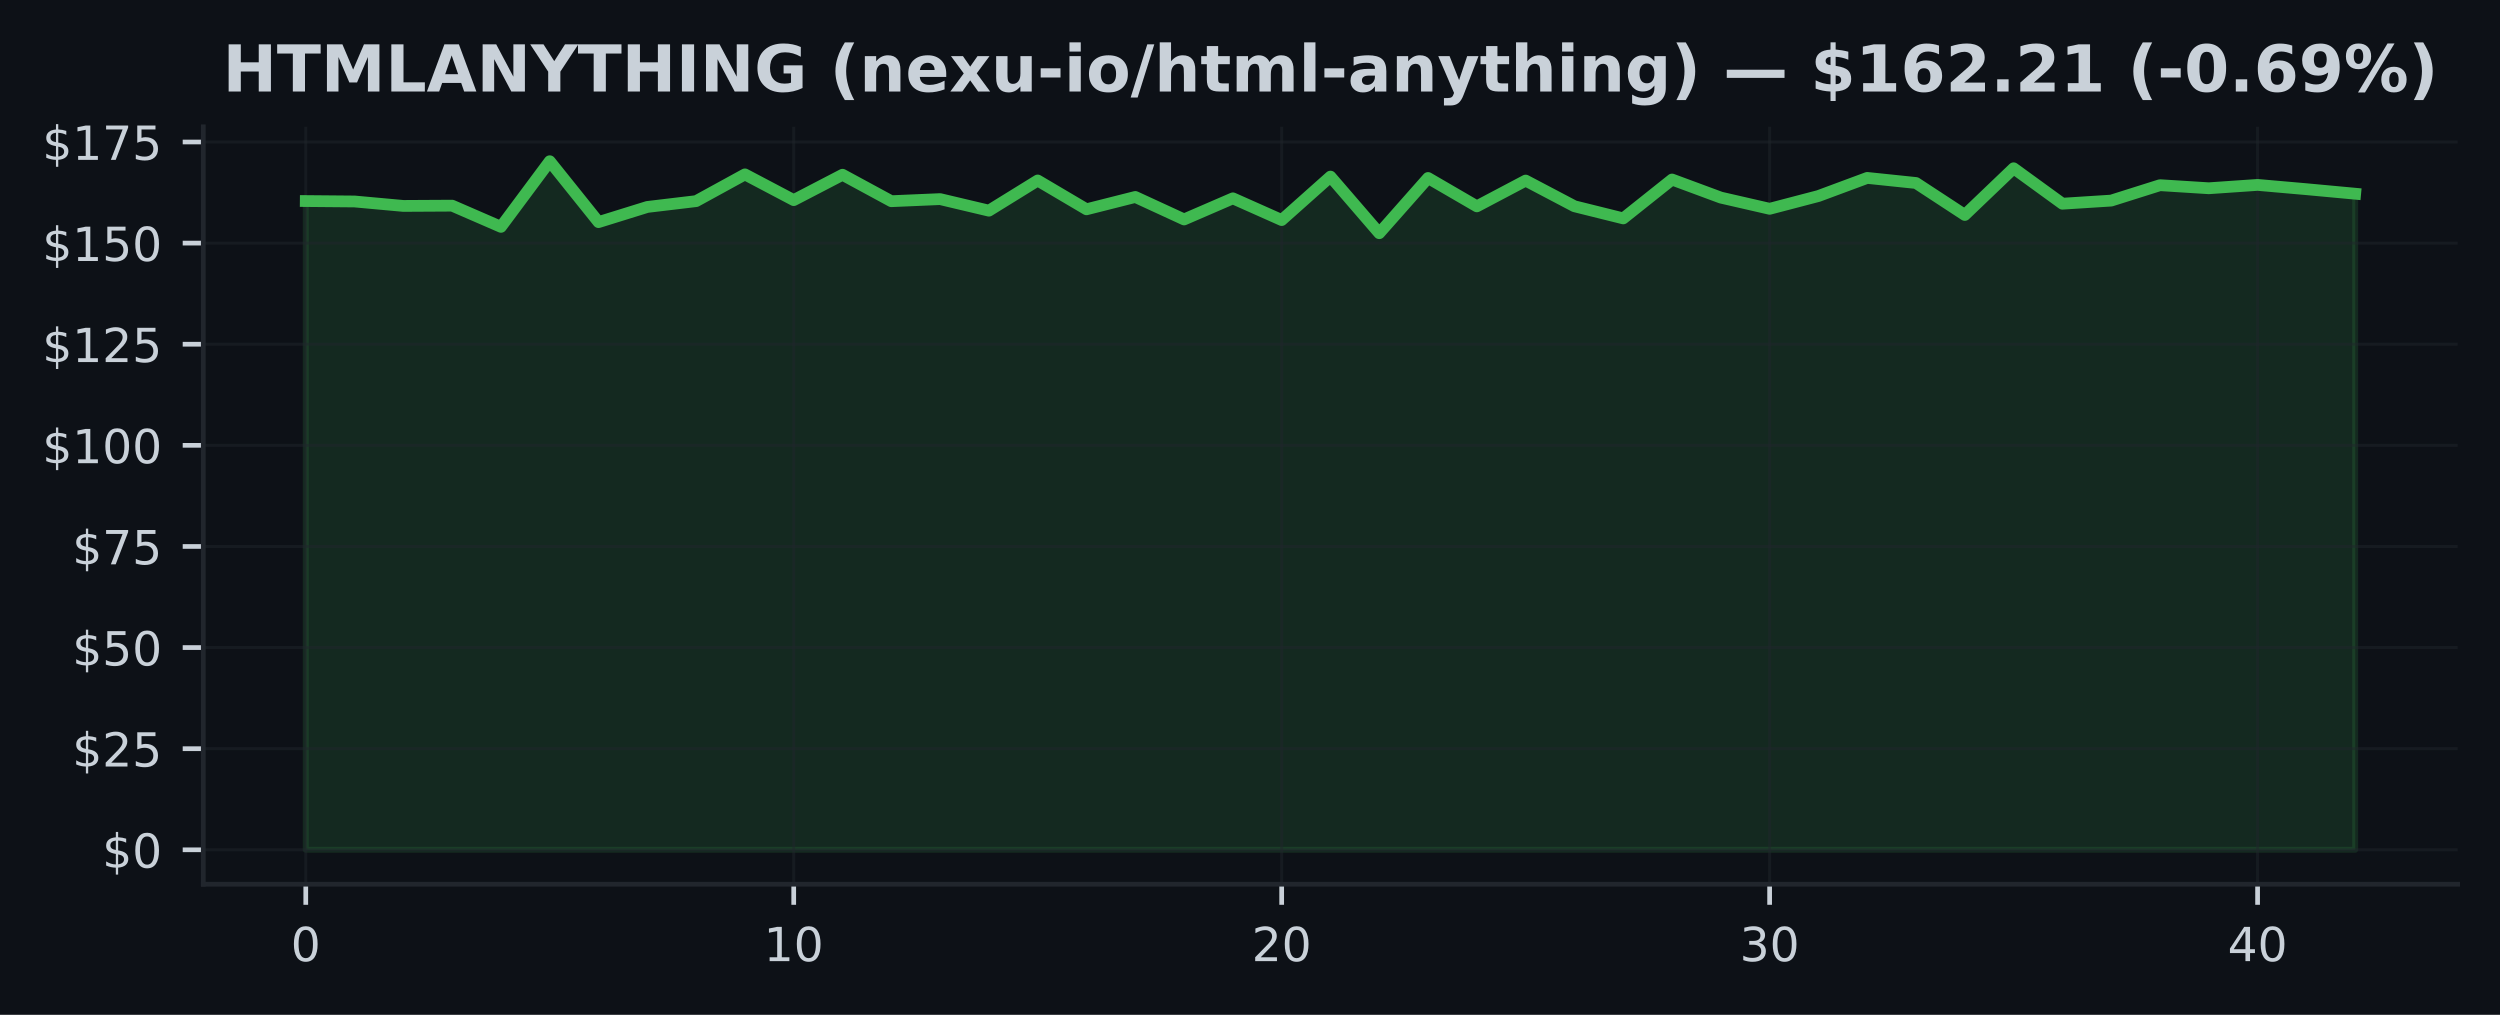
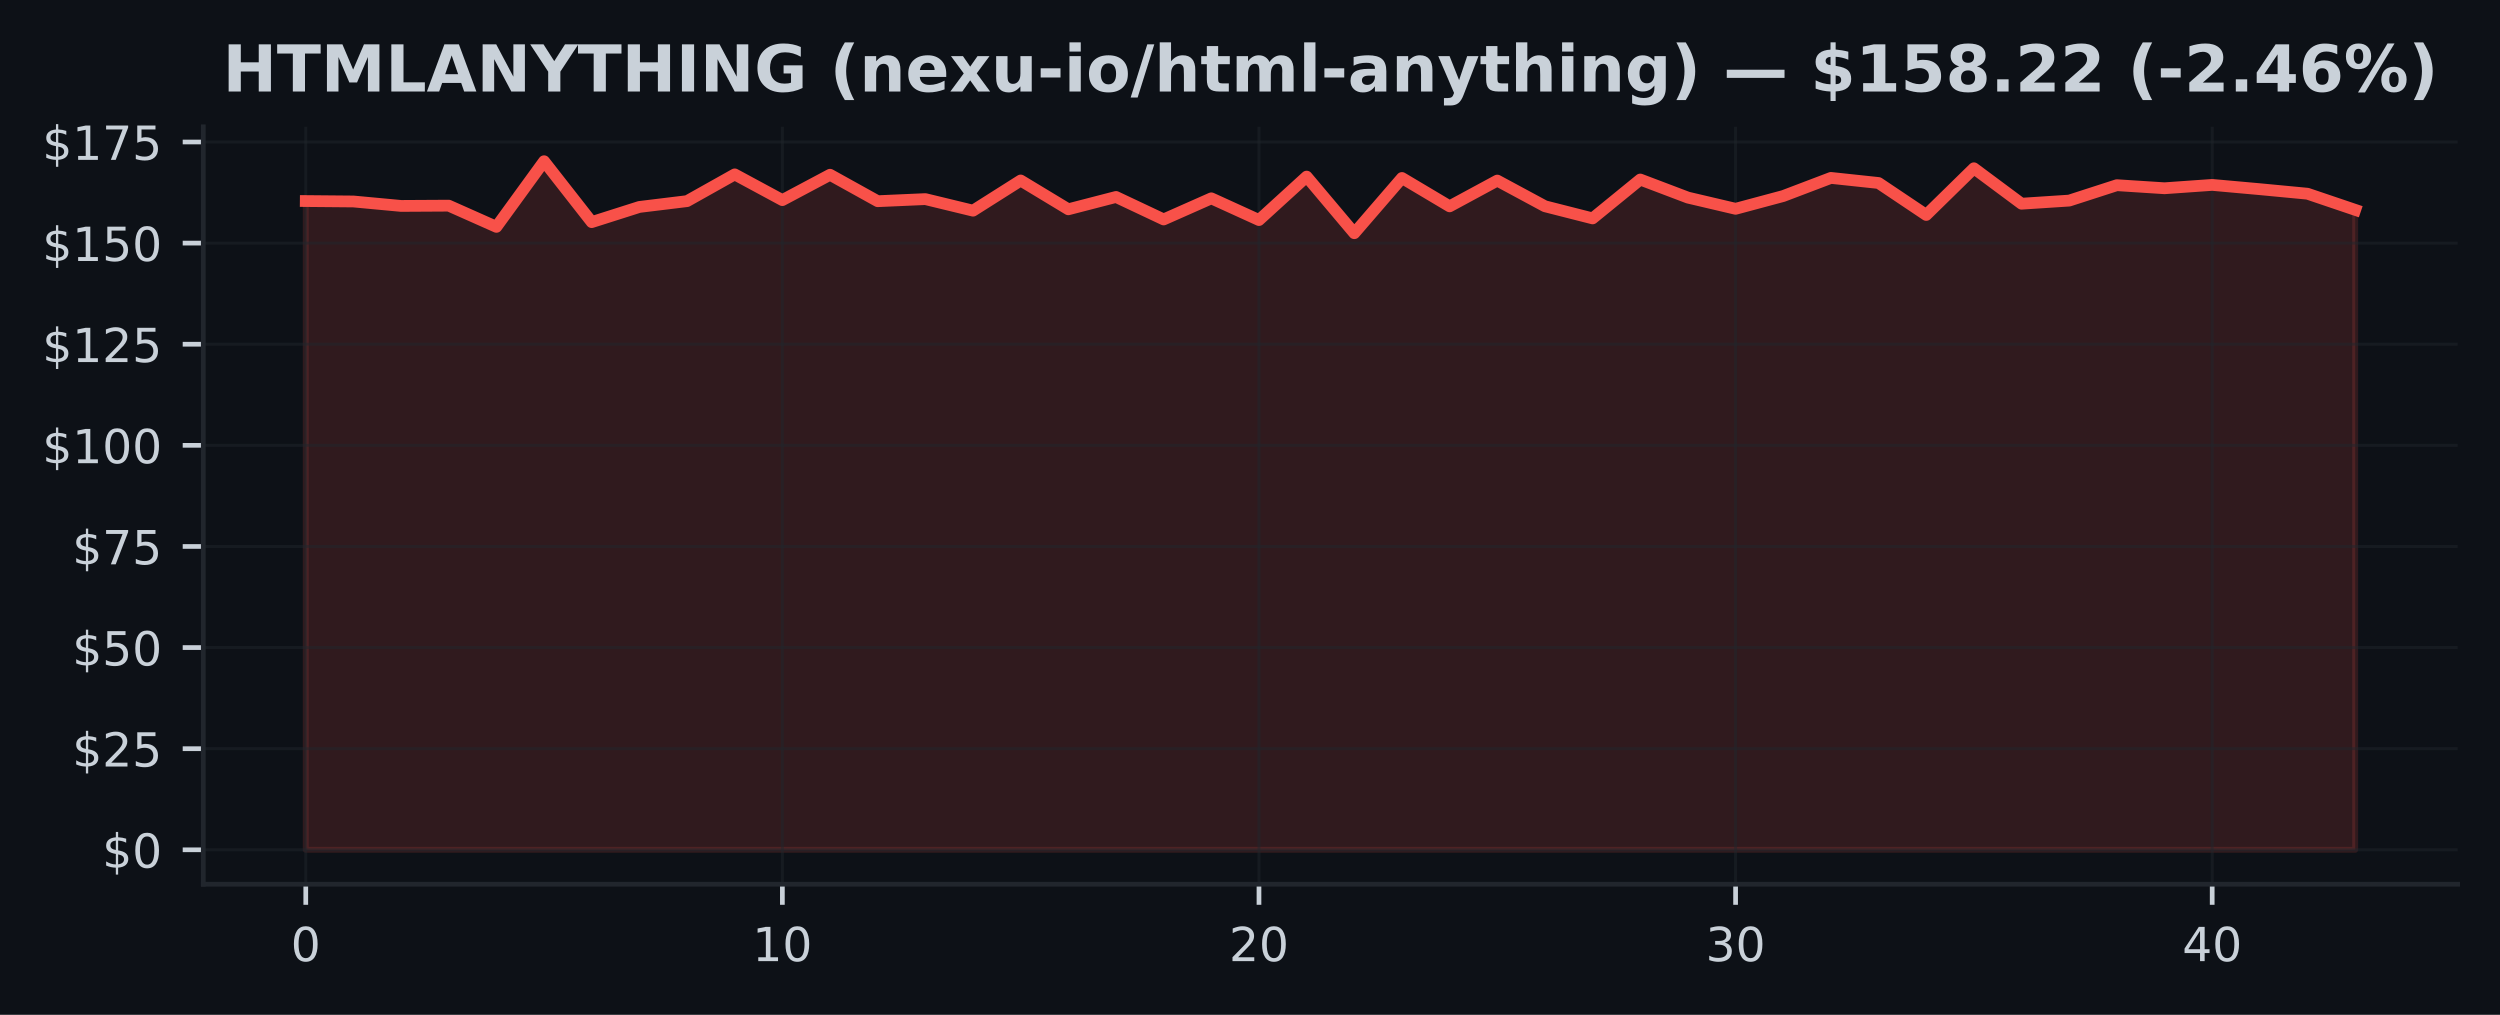
<svg xmlns="http://www.w3.org/2000/svg" xmlns:xlink="http://www.w3.org/1999/xlink" width="425pt" height="172.518pt" viewBox="0 0 425 172.518" version="1.1">
  <defs>
    <style type="text/css">*{stroke-linejoin: round; stroke-linecap: butt}</style>
  </defs>
  <g id="figure_1">
    <g id="patch_1">
      <path d="M 0 172.518  L 425 172.518  L 425 0  L 0 0  z " style="fill: #0d1117" />
    </g>
    <g id="axes_1">
      <g id="patch_2">
        <path d="M 34.56 150.318  L 417.8 150.318  L 417.8 21.558  L 34.56 21.558  z " style="fill: #0d1117" />
      </g>
      <g id="FillBetweenPolyCollection_1">
        <defs>
-           <path id="m9961b0fc6f" d="M 51.98 -28.053  L 51.98 -138.341  L 60.275 -138.266  L 68.57 -137.509  L 76.866 -137.558  L 85.161 -133.955  L 93.456 -145.107  L 101.751 -134.759  L 110.047 -137.338  L 118.342 -138.328  L 126.637 -142.873  L 134.932 -138.5  L 143.228 -142.811  L 151.523 -138.314  L 159.818 -138.671  L 168.113 -136.705  L 176.409 -141.834  L 184.704 -136.939  L 192.999 -139.036  L 201.294 -135.213  L 209.59 -138.802  L 217.885 -135.11  L 226.18 -142.494  L 234.475 -132.875  L 242.77 -142.261  L 251.066 -137.441  L 259.361 -141.821  L 267.656 -137.454  L 275.951 -135.392  L 284.247 -141.999  L 292.542 -138.926  L 300.837 -137.021  L 309.132 -139.194  L 317.428 -142.274  L 325.723 -141.408  L 334.018 -135.976  L 342.313 -143.911  L 350.609 -137.888  L 358.904 -138.417  L 367.199 -141.037  L 375.494 -140.514  L 383.79 -141.085  L 392.085 -140.356  L 400.38 -139.586  L 400.38 -28.053  L 400.38 -28.053  L 392.085 -28.053  L 383.79 -28.053  L 375.494 -28.053  L 367.199 -28.053  L 358.904 -28.053  L 350.609 -28.053  L 342.313 -28.053  L 334.018 -28.053  L 325.723 -28.053  L 317.428 -28.053  L 309.132 -28.053  L 300.837 -28.053  L 292.542 -28.053  L 284.247 -28.053  L 275.951 -28.053  L 267.656 -28.053  L 259.361 -28.053  L 251.066 -28.053  L 242.77 -28.053  L 234.475 -28.053  L 226.18 -28.053  L 217.885 -28.053  L 209.59 -28.053  L 201.294 -28.053  L 192.999 -28.053  L 184.704 -28.053  L 176.409 -28.053  L 168.113 -28.053  L 159.818 -28.053  L 151.523 -28.053  L 143.228 -28.053  L 134.932 -28.053  L 126.637 -28.053  L 118.342 -28.053  L 110.047 -28.053  L 101.751 -28.053  L 93.456 -28.053  L 85.161 -28.053  L 76.866 -28.053  L 68.57 -28.053  L 60.275 -28.053  L 51.98 -28.053  z " style="stroke: #3fb950; stroke-opacity: 0.15" />
+           <path id="mdc4eb46b11" d="M 51.98 -28.053  L 51.98 -138.341  L 60.082 -138.266  L 68.185 -137.509  L 76.287 -137.558  L 84.389 -133.955  L 92.492 -145.107  L 100.594 -134.759  L 108.696 -137.338  L 116.799 -138.328  L 124.901 -142.873  L 133.003 -138.5  L 141.106 -142.811  L 149.208 -138.314  L 157.31 -138.671  L 165.413 -136.705  L 173.515 -141.834  L 181.617 -136.939  L 189.72 -139.036  L 197.822 -135.213  L 205.924 -138.802  L 214.027 -135.11  L 222.129 -142.494  L 230.231 -132.875  L 238.333 -142.261  L 246.436 -137.441  L 254.538 -141.821  L 262.64 -137.454  L 270.743 -135.392  L 278.845 -141.999  L 286.947 -138.926  L 295.05 -137.021  L 303.152 -139.194  L 311.254 -142.274  L 319.357 -141.408  L 327.459 -135.976  L 335.561 -143.911  L 343.664 -137.888  L 351.766 -138.417  L 359.868 -141.037  L 367.971 -140.514  L 376.073 -141.085  L 384.175 -140.356  L 392.278 -139.586  L 400.38 -136.842  L 400.38 -28.053  L 400.38 -28.053  L 392.278 -28.053  L 384.175 -28.053  L 376.073 -28.053  L 367.971 -28.053  L 359.868 -28.053  L 351.766 -28.053  L 343.664 -28.053  L 335.561 -28.053  L 327.459 -28.053  L 319.357 -28.053  L 311.254 -28.053  L 303.152 -28.053  L 295.05 -28.053  L 286.947 -28.053  L 278.845 -28.053  L 270.743 -28.053  L 262.64 -28.053  L 254.538 -28.053  L 246.436 -28.053  L 238.333 -28.053  L 230.231 -28.053  L 222.129 -28.053  L 214.027 -28.053  L 205.924 -28.053  L 197.822 -28.053  L 189.72 -28.053  L 181.617 -28.053  L 173.515 -28.053  L 165.413 -28.053  L 157.31 -28.053  L 149.208 -28.053  L 141.106 -28.053  L 133.003 -28.053  L 124.901 -28.053  L 116.799 -28.053  L 108.696 -28.053  L 100.594 -28.053  L 92.492 -28.053  L 84.389 -28.053  L 76.287 -28.053  L 68.185 -28.053  L 60.082 -28.053  L 51.98 -28.053  z " style="stroke: #f85149; stroke-opacity: 0.15" />
        </defs>
-         <g clip-path="url(#p95430f97ea)">
-           <use xlink:href="#m9961b0fc6f" x="0" y="172.518" style="fill: #3fb950; fill-opacity: 0.15; stroke: #3fb950; stroke-opacity: 0.15" />
+         <g clip-path="url(#pf9a9721401)">
+           <use xlink:href="#mdc4eb46b11" x="0" y="172.518" style="fill: #f85149; fill-opacity: 0.15; stroke: #f85149; stroke-opacity: 0.15" />
        </g>
      </g>
      <g id="matplotlib.axis_1">
        <g id="xtick_1">
          <g id="line2d_1">
-             <path d="M 51.98 150.318  L 51.98 21.558  " clip-path="url(#p95430f97ea)" style="fill: none; stroke: #21262d; stroke-opacity: 0.5; stroke-width: 0.5; stroke-linecap: square" />
+             <path d="M 51.98 150.318  L 51.98 21.558  " clip-path="url(#pf9a9721401)" style="fill: none; stroke: #21262d; stroke-opacity: 0.5; stroke-width: 0.5; stroke-linecap: square" />
          </g>
          <g id="line2d_2">
            <defs>
-               <path id="m23aa93d5b4" d="M 0 0  L 0 3.5  " style="stroke: #c9d1d9; stroke-width: 0.8" />
+               <path id="m7010fcb8c3" d="M 0 0  L 0 3.5  " style="stroke: #c9d1d9; stroke-width: 0.8" />
            </defs>
            <g>
-               <use xlink:href="#m23aa93d5b4" x="51.98" y="150.318" style="fill: #c9d1d9; stroke: #c9d1d9; stroke-width: 0.8" />
+               <use xlink:href="#m7010fcb8c3" x="51.98" y="150.318" style="fill: #c9d1d9; stroke: #c9d1d9; stroke-width: 0.8" />
            </g>
          </g>
          <g id="text_1">
            <g style="fill: #c9d1d9" transform="translate(49.435 163.3964) scale(0.08 -0.08)">
              <defs>
                <path id="DejaVuSans-13" d="M 2034 4250  Q 1547 4250 1301 3770  Q 1056 3291 1056 2328  Q 1056 1369 1301 889  Q 1547 409 2034 409  Q 2525 409 2770 889  Q 3016 1369 3016 2328  Q 3016 3291 2770 3770  Q 2525 4250 2034 4250  z M 2034 4750  Q 2819 4750 3233 4129  Q 3647 3509 3647 2328  Q 3647 1150 3233 529  Q 2819 -91 2034 -91  Q 1250 -91 836 529  Q 422 1150 422 2328  Q 422 3509 836 4129  Q 1250 4750 2034 4750  z " transform="scale(0.015625)" />
              </defs>
              <use xlink:href="#DejaVuSans-13" />
            </g>
          </g>
        </g>
        <g id="xtick_2">
          <g id="line2d_3">
-             <path d="M 134.932 150.318  L 134.932 21.558  " clip-path="url(#p95430f97ea)" style="fill: none; stroke: #21262d; stroke-opacity: 0.5; stroke-width: 0.5; stroke-linecap: square" />
+             <path d="M 133.003 150.318  L 133.003 21.558  " clip-path="url(#pf9a9721401)" style="fill: none; stroke: #21262d; stroke-opacity: 0.5; stroke-width: 0.5; stroke-linecap: square" />
          </g>
          <g id="line2d_4">
            <g>
-               <use xlink:href="#m23aa93d5b4" x="134.932" y="150.318" style="fill: #c9d1d9; stroke: #c9d1d9; stroke-width: 0.8" />
+               <use xlink:href="#m7010fcb8c3" x="133.003" y="150.318" style="fill: #c9d1d9; stroke: #c9d1d9; stroke-width: 0.8" />
            </g>
          </g>
          <g id="text_2">
-             <g style="fill: #c9d1d9" transform="translate(129.8424 163.3964) scale(0.08 -0.08)">
+             <g style="fill: #c9d1d9" transform="translate(127.9133 163.3964) scale(0.08 -0.08)">
              <defs>
                <path id="DejaVuSans-14" d="M 794 531  L 1825 531  L 1825 4091  L 703 3866  L 703 4441  L 1819 4666  L 2450 4666  L 2450 531  L 3481 531  L 3481 0  L 794 0  L 794 531  z " transform="scale(0.015625)" />
              </defs>
              <use xlink:href="#DejaVuSans-14" />
              <use xlink:href="#DejaVuSans-13" transform="translate(63.625 0)" />
            </g>
          </g>
        </g>
        <g id="xtick_3">
          <g id="line2d_5">
-             <path d="M 217.885 150.318  L 217.885 21.558  " clip-path="url(#p95430f97ea)" style="fill: none; stroke: #21262d; stroke-opacity: 0.5; stroke-width: 0.5; stroke-linecap: square" />
+             <path d="M 214.027 150.318  L 214.027 21.558  " clip-path="url(#pf9a9721401)" style="fill: none; stroke: #21262d; stroke-opacity: 0.5; stroke-width: 0.5; stroke-linecap: square" />
          </g>
          <g id="line2d_6">
            <g>
-               <use xlink:href="#m23aa93d5b4" x="217.885" y="150.318" style="fill: #c9d1d9; stroke: #c9d1d9; stroke-width: 0.8" />
+               <use xlink:href="#m7010fcb8c3" x="214.027" y="150.318" style="fill: #c9d1d9; stroke: #c9d1d9; stroke-width: 0.8" />
            </g>
          </g>
          <g id="text_3">
-             <g style="fill: #c9d1d9" transform="translate(212.7948 163.3964) scale(0.08 -0.08)">
+             <g style="fill: #c9d1d9" transform="translate(208.9365 163.3964) scale(0.08 -0.08)">
              <defs>
                <path id="DejaVuSans-15" d="M 1228 531  L 3431 531  L 3431 0  L 469 0  L 469 531  Q 828 903 1448 1529  Q 2069 2156 2228 2338  Q 2531 2678 2651 2914  Q 2772 3150 2772 3378  Q 2772 3750 2511 3984  Q 2250 4219 1831 4219  Q 1534 4219 1204 4116  Q 875 4013 500 3803  L 500 4441  Q 881 4594 1212 4672  Q 1544 4750 1819 4750  Q 2544 4750 2975 4387  Q 3406 4025 3406 3419  Q 3406 3131 3298 2873  Q 3191 2616 2906 2266  Q 2828 2175 2409 1742  Q 1991 1309 1228 531  z " transform="scale(0.015625)" />
              </defs>
              <use xlink:href="#DejaVuSans-15" />
              <use xlink:href="#DejaVuSans-13" transform="translate(63.625 0)" />
            </g>
          </g>
        </g>
        <g id="xtick_4">
          <g id="line2d_7">
-             <path d="M 300.837 150.318  L 300.837 21.558  " clip-path="url(#p95430f97ea)" style="fill: none; stroke: #21262d; stroke-opacity: 0.5; stroke-width: 0.5; stroke-linecap: square" />
+             <path d="M 295.05 150.318  L 295.05 21.558  " clip-path="url(#pf9a9721401)" style="fill: none; stroke: #21262d; stroke-opacity: 0.5; stroke-width: 0.5; stroke-linecap: square" />
          </g>
          <g id="line2d_8">
            <g>
-               <use xlink:href="#m23aa93d5b4" x="300.837" y="150.318" style="fill: #c9d1d9; stroke: #c9d1d9; stroke-width: 0.8" />
+               <use xlink:href="#m7010fcb8c3" x="295.05" y="150.318" style="fill: #c9d1d9; stroke: #c9d1d9; stroke-width: 0.8" />
            </g>
          </g>
          <g id="text_4">
-             <g style="fill: #c9d1d9" transform="translate(295.7471 163.3964) scale(0.08 -0.08)">
+             <g style="fill: #c9d1d9" transform="translate(289.9598 163.3964) scale(0.08 -0.08)">
              <defs>
                <path id="DejaVuSans-16" d="M 2597 2516  Q 3050 2419 3304 2112  Q 3559 1806 3559 1356  Q 3559 666 3084 287  Q 2609 -91 1734 -91  Q 1441 -91 1130 -33  Q 819 25 488 141  L 488 750  Q 750 597 1062 519  Q 1375 441 1716 441  Q 2309 441 2620 675  Q 2931 909 2931 1356  Q 2931 1769 2642 2001  Q 2353 2234 1838 2234  L 1294 2234  L 1294 2753  L 1863 2753  Q 2328 2753 2575 2939  Q 2822 3125 2822 3475  Q 2822 3834 2567 4026  Q 2313 4219 1838 4219  Q 1578 4219 1281 4162  Q 984 4106 628 3988  L 628 4550  Q 988 4650 1302 4700  Q 1616 4750 1894 4750  Q 2613 4750 3031 4423  Q 3450 4097 3450 3541  Q 3450 3153 3228 2886  Q 3006 2619 2597 2516  z " transform="scale(0.015625)" />
              </defs>
              <use xlink:href="#DejaVuSans-16" />
              <use xlink:href="#DejaVuSans-13" transform="translate(63.625 0)" />
            </g>
          </g>
        </g>
        <g id="xtick_5">
          <g id="line2d_9">
-             <path d="M 383.79 150.318  L 383.79 21.558  " clip-path="url(#p95430f97ea)" style="fill: none; stroke: #21262d; stroke-opacity: 0.5; stroke-width: 0.5; stroke-linecap: square" />
+             <path d="M 376.073 150.318  L 376.073 21.558  " clip-path="url(#pf9a9721401)" style="fill: none; stroke: #21262d; stroke-opacity: 0.5; stroke-width: 0.5; stroke-linecap: square" />
          </g>
          <g id="line2d_10">
            <g>
-               <use xlink:href="#m23aa93d5b4" x="383.79" y="150.318" style="fill: #c9d1d9; stroke: #c9d1d9; stroke-width: 0.8" />
+               <use xlink:href="#m7010fcb8c3" x="376.073" y="150.318" style="fill: #c9d1d9; stroke: #c9d1d9; stroke-width: 0.8" />
            </g>
          </g>
          <g id="text_5">
-             <g style="fill: #c9d1d9" transform="translate(378.6995 163.3964) scale(0.08 -0.08)">
+             <g style="fill: #c9d1d9" transform="translate(370.983 163.3964) scale(0.08 -0.08)">
              <defs>
                <path id="DejaVuSans-17" d="M 2419 4116  L 825 1625  L 2419 1625  L 2419 4116  z M 2253 4666  L 3047 4666  L 3047 1625  L 3713 1625  L 3713 1100  L 3047 1100  L 3047 0  L 2419 0  L 2419 1100  L 313 1100  L 313 1709  L 2253 4666  z " transform="scale(0.015625)" />
              </defs>
              <use xlink:href="#DejaVuSans-17" />
              <use xlink:href="#DejaVuSans-13" transform="translate(63.625 0)" />
            </g>
          </g>
        </g>
      </g>
      <g id="matplotlib.axis_2">
        <g id="ytick_1">
          <g id="line2d_11">
-             <path d="M 34.56 144.466  L 417.8 144.466  " clip-path="url(#p95430f97ea)" style="fill: none; stroke: #21262d; stroke-opacity: 0.5; stroke-width: 0.5; stroke-linecap: square" />
+             <path d="M 34.56 144.466  L 417.8 144.466  " clip-path="url(#pf9a9721401)" style="fill: none; stroke: #21262d; stroke-opacity: 0.5; stroke-width: 0.5; stroke-linecap: square" />
          </g>
          <g id="line2d_12">
            <defs>
-               <path id="m52f46b5ed2" d="M 0 0  L -3.5 0  " style="stroke: #c9d1d9; stroke-width: 0.8" />
+               <path id="mf34cd5e0fa" d="M 0 0  L -3.5 0  " style="stroke: #c9d1d9; stroke-width: 0.8" />
            </defs>
            <g>
-               <use xlink:href="#m52f46b5ed2" x="34.56" y="144.466" style="fill: #c9d1d9; stroke: #c9d1d9; stroke-width: 0.8" />
+               <use xlink:href="#mf34cd5e0fa" x="34.56" y="144.466" style="fill: #c9d1d9; stroke: #c9d1d9; stroke-width: 0.8" />
            </g>
          </g>
          <g id="text_6">
            <g style="fill: #c9d1d9" transform="translate(17.38 147.5049) scale(0.08 -0.08)">
              <defs>
                <path id="DejaVuSans-7" d="M 2163 -941  L 1850 -941  L 1847 0  Q 1519 6 1191 76  Q 863 147 531 288  L 531 850  Q 850 650 1176 548  Q 1503 447 1850 444  L 1850 1869  Q 1159 1981 845 2250  Q 531 2519 531 2988  Q 531 3497 872 3790  Q 1213 4084 1850 4128  L 1850 4863  L 2163 4863  L 2163 4138  Q 2453 4125 2725 4076  Q 2997 4028 3256 3944  L 3256 3397  Q 2997 3528 2723 3600  Q 2450 3672 2163 3684  L 2163 2350  Q 2872 2241 3206 1959  Q 3541 1678 3541 1191  Q 3541 663 3186 358  Q 2831 53 2163 6  L 2163 -941  z M 1850 2406  L 1850 3688  Q 1488 3647 1297 3481  Q 1106 3316 1106 3041  Q 1106 2772 1282 2622  Q 1459 2472 1850 2406  z M 2163 1806  L 2163 453  Q 2559 506 2761 678  Q 2963 850 2963 1131  Q 2963 1406 2770 1568  Q 2578 1731 2163 1806  z " transform="scale(0.015625)" />
              </defs>
              <use xlink:href="#DejaVuSans-7" />
              <use xlink:href="#DejaVuSans-13" transform="translate(63.625 0)" />
            </g>
          </g>
        </g>
        <g id="ytick_2">
          <g id="line2d_13">
-             <path d="M 34.56 127.276  L 417.8 127.276  " clip-path="url(#p95430f97ea)" style="fill: none; stroke: #21262d; stroke-opacity: 0.5; stroke-width: 0.5; stroke-linecap: square" />
+             <path d="M 34.56 127.276  L 417.8 127.276  " clip-path="url(#pf9a9721401)" style="fill: none; stroke: #21262d; stroke-opacity: 0.5; stroke-width: 0.5; stroke-linecap: square" />
          </g>
          <g id="line2d_14">
            <g>
-               <use xlink:href="#m52f46b5ed2" x="34.56" y="127.276" style="fill: #c9d1d9; stroke: #c9d1d9; stroke-width: 0.8" />
+               <use xlink:href="#mf34cd5e0fa" x="34.56" y="127.276" style="fill: #c9d1d9; stroke: #c9d1d9; stroke-width: 0.8" />
            </g>
          </g>
          <g id="text_7">
            <g style="fill: #c9d1d9" transform="translate(12.29 130.3153) scale(0.08 -0.08)">
              <defs>
                <path id="DejaVuSans-18" d="M 691 4666  L 3169 4666  L 3169 4134  L 1269 4134  L 1269 2991  Q 1406 3038 1543 3061  Q 1681 3084 1819 3084  Q 2600 3084 3056 2656  Q 3513 2228 3513 1497  Q 3513 744 3044 326  Q 2575 -91 1722 -91  Q 1428 -91 1123 -41  Q 819 9 494 109  L 494 744  Q 775 591 1075 516  Q 1375 441 1709 441  Q 2250 441 2565 725  Q 2881 1009 2881 1497  Q 2881 1984 2565 2268  Q 2250 2553 1709 2553  Q 1456 2553 1204 2497  Q 953 2441 691 2322  L 691 4666  z " transform="scale(0.015625)" />
              </defs>
              <use xlink:href="#DejaVuSans-7" />
              <use xlink:href="#DejaVuSans-15" transform="translate(63.625 0)" />
              <use xlink:href="#DejaVuSans-18" transform="translate(127.25 0)" />
            </g>
          </g>
        </g>
        <g id="ytick_3">
          <g id="line2d_15">
-             <path d="M 34.56 110.086  L 417.8 110.086  " clip-path="url(#p95430f97ea)" style="fill: none; stroke: #21262d; stroke-opacity: 0.5; stroke-width: 0.5; stroke-linecap: square" />
+             <path d="M 34.56 110.086  L 417.8 110.086  " clip-path="url(#pf9a9721401)" style="fill: none; stroke: #21262d; stroke-opacity: 0.5; stroke-width: 0.5; stroke-linecap: square" />
          </g>
          <g id="line2d_16">
            <g>
-               <use xlink:href="#m52f46b5ed2" x="34.56" y="110.086" style="fill: #c9d1d9; stroke: #c9d1d9; stroke-width: 0.8" />
+               <use xlink:href="#mf34cd5e0fa" x="34.56" y="110.086" style="fill: #c9d1d9; stroke: #c9d1d9; stroke-width: 0.8" />
            </g>
          </g>
          <g id="text_8">
            <g style="fill: #c9d1d9" transform="translate(12.29 113.1257) scale(0.08 -0.08)">
              <use xlink:href="#DejaVuSans-7" />
              <use xlink:href="#DejaVuSans-18" transform="translate(63.625 0)" />
              <use xlink:href="#DejaVuSans-13" transform="translate(127.25 0)" />
            </g>
          </g>
        </g>
        <g id="ytick_4">
          <g id="line2d_17">
-             <path d="M 34.56 92.897  L 417.8 92.897  " clip-path="url(#p95430f97ea)" style="fill: none; stroke: #21262d; stroke-opacity: 0.5; stroke-width: 0.5; stroke-linecap: square" />
+             <path d="M 34.56 92.897  L 417.8 92.897  " clip-path="url(#pf9a9721401)" style="fill: none; stroke: #21262d; stroke-opacity: 0.5; stroke-width: 0.5; stroke-linecap: square" />
          </g>
          <g id="line2d_18">
            <g>
-               <use xlink:href="#m52f46b5ed2" x="34.56" y="92.897" style="fill: #c9d1d9; stroke: #c9d1d9; stroke-width: 0.8" />
+               <use xlink:href="#mf34cd5e0fa" x="34.56" y="92.897" style="fill: #c9d1d9; stroke: #c9d1d9; stroke-width: 0.8" />
            </g>
          </g>
          <g id="text_9">
            <g style="fill: #c9d1d9" transform="translate(12.29 95.93602) scale(0.08 -0.08)">
              <defs>
                <path id="DejaVuSans-1a" d="M 525 4666  L 3525 4666  L 3525 4397  L 1831 0  L 1172 0  L 2766 4134  L 525 4134  L 525 4666  z " transform="scale(0.015625)" />
              </defs>
              <use xlink:href="#DejaVuSans-7" />
              <use xlink:href="#DejaVuSans-1a" transform="translate(63.625 0)" />
              <use xlink:href="#DejaVuSans-18" transform="translate(127.25 0)" />
            </g>
          </g>
        </g>
        <g id="ytick_5">
          <g id="line2d_19">
-             <path d="M 34.56 75.707  L 417.8 75.707  " clip-path="url(#p95430f97ea)" style="fill: none; stroke: #21262d; stroke-opacity: 0.5; stroke-width: 0.5; stroke-linecap: square" />
+             <path d="M 34.56 75.707  L 417.8 75.707  " clip-path="url(#pf9a9721401)" style="fill: none; stroke: #21262d; stroke-opacity: 0.5; stroke-width: 0.5; stroke-linecap: square" />
          </g>
          <g id="line2d_20">
            <g>
-               <use xlink:href="#m52f46b5ed2" x="34.56" y="75.707" style="fill: #c9d1d9; stroke: #c9d1d9; stroke-width: 0.8" />
+               <use xlink:href="#mf34cd5e0fa" x="34.56" y="75.707" style="fill: #c9d1d9; stroke: #c9d1d9; stroke-width: 0.8" />
            </g>
          </g>
          <g id="text_10">
            <g style="fill: #c9d1d9" transform="translate(7.2 78.74639) scale(0.08 -0.08)">
              <use xlink:href="#DejaVuSans-7" />
              <use xlink:href="#DejaVuSans-14" transform="translate(63.625 0)" />
              <use xlink:href="#DejaVuSans-13" transform="translate(127.25 0)" />
              <use xlink:href="#DejaVuSans-13" transform="translate(190.875 0)" />
            </g>
          </g>
        </g>
        <g id="ytick_6">
          <g id="line2d_21">
-             <path d="M 34.56 58.517  L 417.8 58.517  " clip-path="url(#p95430f97ea)" style="fill: none; stroke: #21262d; stroke-opacity: 0.5; stroke-width: 0.5; stroke-linecap: square" />
+             <path d="M 34.56 58.517  L 417.8 58.517  " clip-path="url(#pf9a9721401)" style="fill: none; stroke: #21262d; stroke-opacity: 0.5; stroke-width: 0.5; stroke-linecap: square" />
          </g>
          <g id="line2d_22">
            <g>
-               <use xlink:href="#m52f46b5ed2" x="34.56" y="58.517" style="fill: #c9d1d9; stroke: #c9d1d9; stroke-width: 0.8" />
+               <use xlink:href="#mf34cd5e0fa" x="34.56" y="58.517" style="fill: #c9d1d9; stroke: #c9d1d9; stroke-width: 0.8" />
            </g>
          </g>
          <g id="text_11">
            <g style="fill: #c9d1d9" transform="translate(7.2 61.55675) scale(0.08 -0.08)">
              <use xlink:href="#DejaVuSans-7" />
              <use xlink:href="#DejaVuSans-14" transform="translate(63.625 0)" />
              <use xlink:href="#DejaVuSans-15" transform="translate(127.25 0)" />
              <use xlink:href="#DejaVuSans-18" transform="translate(190.875 0)" />
            </g>
          </g>
        </g>
        <g id="ytick_7">
          <g id="line2d_23">
-             <path d="M 34.56 41.328  L 417.8 41.328  " clip-path="url(#p95430f97ea)" style="fill: none; stroke: #21262d; stroke-opacity: 0.5; stroke-width: 0.5; stroke-linecap: square" />
+             <path d="M 34.56 41.328  L 417.8 41.328  " clip-path="url(#pf9a9721401)" style="fill: none; stroke: #21262d; stroke-opacity: 0.5; stroke-width: 0.5; stroke-linecap: square" />
          </g>
          <g id="line2d_24">
            <g>
-               <use xlink:href="#m52f46b5ed2" x="34.56" y="41.328" style="fill: #c9d1d9; stroke: #c9d1d9; stroke-width: 0.8" />
+               <use xlink:href="#mf34cd5e0fa" x="34.56" y="41.328" style="fill: #c9d1d9; stroke: #c9d1d9; stroke-width: 0.8" />
            </g>
          </g>
          <g id="text_12">
            <g style="fill: #c9d1d9" transform="translate(7.2 44.36711) scale(0.08 -0.08)">
              <use xlink:href="#DejaVuSans-7" />
              <use xlink:href="#DejaVuSans-14" transform="translate(63.625 0)" />
              <use xlink:href="#DejaVuSans-18" transform="translate(127.25 0)" />
              <use xlink:href="#DejaVuSans-13" transform="translate(190.875 0)" />
            </g>
          </g>
        </g>
        <g id="ytick_8">
          <g id="line2d_25">
-             <path d="M 34.56 24.138  L 417.8 24.138  " clip-path="url(#p95430f97ea)" style="fill: none; stroke: #21262d; stroke-opacity: 0.5; stroke-width: 0.5; stroke-linecap: square" />
+             <path d="M 34.56 24.138  L 417.8 24.138  " clip-path="url(#pf9a9721401)" style="fill: none; stroke: #21262d; stroke-opacity: 0.5; stroke-width: 0.5; stroke-linecap: square" />
          </g>
          <g id="line2d_26">
            <g>
-               <use xlink:href="#m52f46b5ed2" x="34.56" y="24.138" style="fill: #c9d1d9; stroke: #c9d1d9; stroke-width: 0.8" />
+               <use xlink:href="#mf34cd5e0fa" x="34.56" y="24.138" style="fill: #c9d1d9; stroke: #c9d1d9; stroke-width: 0.8" />
            </g>
          </g>
          <g id="text_13">
            <g style="fill: #c9d1d9" transform="translate(7.2 27.17748) scale(0.08 -0.08)">
              <use xlink:href="#DejaVuSans-7" />
              <use xlink:href="#DejaVuSans-14" transform="translate(63.625 0)" />
              <use xlink:href="#DejaVuSans-1a" transform="translate(127.25 0)" />
              <use xlink:href="#DejaVuSans-18" transform="translate(190.875 0)" />
            </g>
          </g>
        </g>
      </g>
      <g id="line2d_27">
-         <path d="M 51.98 34.177  L 60.275 34.252  L 68.57 35.009  L 76.866 34.961  L 85.161 38.564  L 93.456 27.411  L 101.751 37.759  L 110.047 35.181  L 118.342 34.191  L 126.637 29.646  L 134.932 34.019  L 143.228 29.708  L 151.523 34.204  L 159.818 33.847  L 168.113 35.813  L 176.409 30.684  L 184.704 35.58  L 192.999 33.482  L 201.294 37.305  L 209.59 33.716  L 217.885 37.409  L 226.18 30.024  L 234.475 39.643  L 242.77 30.258  L 251.066 35.078  L 259.361 30.698  L 267.656 35.064  L 275.951 37.127  L 284.247 30.519  L 292.542 33.592  L 300.837 35.497  L 309.132 33.324  L 317.428 30.244  L 325.723 31.11  L 334.018 36.542  L 342.313 28.607  L 350.609 34.631  L 358.904 34.101  L 367.199 31.482  L 375.494 32.004  L 383.79 31.433  L 392.085 32.162  L 400.38 32.932  " clip-path="url(#p95430f97ea)" style="fill: none; stroke: #3fb950; stroke-width: 2; stroke-linecap: square" />
+         <path d="M 51.98 34.177  L 60.082 34.252  L 68.185 35.009  L 76.287 34.961  L 84.389 38.564  L 92.492 27.411  L 100.594 37.759  L 108.696 35.181  L 116.799 34.191  L 124.901 29.646  L 133.003 34.019  L 141.106 29.708  L 149.208 34.204  L 157.31 33.847  L 165.413 35.813  L 173.515 30.684  L 181.617 35.58  L 189.72 33.482  L 197.822 37.305  L 205.924 33.716  L 214.027 37.409  L 222.129 30.024  L 230.231 39.643  L 238.333 30.258  L 246.436 35.078  L 254.538 30.698  L 262.64 35.064  L 270.743 37.127  L 278.845 30.519  L 286.947 33.592  L 295.05 35.497  L 303.152 33.324  L 311.254 30.244  L 319.357 31.11  L 327.459 36.542  L 335.561 28.607  L 343.664 34.631  L 351.766 34.101  L 359.868 31.482  L 367.971 32.004  L 376.073 31.433  L 384.175 32.162  L 392.278 32.932  L 400.38 35.676  " clip-path="url(#pf9a9721401)" style="fill: none; stroke: #f85149; stroke-width: 2; stroke-linecap: square" />
      </g>
      <g id="patch_3">
        <path d="M 34.56 150.318  L 34.56 21.558  " style="fill: none; stroke: #21262d; stroke-width: 0.8; stroke-linejoin: miter; stroke-linecap: square" />
      </g>
      <g id="patch_4">
        <path d="M 34.56 150.318  L 417.8 150.318  " style="fill: none; stroke: #21262d; stroke-width: 0.8; stroke-linejoin: miter; stroke-linecap: square" />
      </g>
      <g id="text_14">
        <g style="fill: #c9d1d9" transform="translate(37.85914 15.55828) scale(0.11 -0.11)">
          <defs>
            <path id="DejaVuSans-Bold-2b" d="M 588 4666  L 1791 4666  L 1791 2888  L 3566 2888  L 3566 4666  L 4769 4666  L 4769 0  L 3566 0  L 3566 1978  L 1791 1978  L 1791 0  L 588 0  L 588 4666  z " transform="scale(0.015625)" />
            <path id="DejaVuSans-Bold-37" d="M 31 4666  L 4331 4666  L 4331 3756  L 2784 3756  L 2784 0  L 1581 0  L 1581 3756  L 31 3756  L 31 4666  z " transform="scale(0.015625)" />
            <path id="DejaVuSans-Bold-30" d="M 588 4666  L 2119 4666  L 3181 2169  L 4250 4666  L 5778 4666  L 5778 0  L 4641 0  L 4641 3413  L 3566 897  L 2803 897  L 1728 3413  L 1728 0  L 588 0  L 588 4666  z " transform="scale(0.015625)" />
            <path id="DejaVuSans-Bold-2f" d="M 588 4666  L 1791 4666  L 1791 909  L 3903 909  L 3903 0  L 588 0  L 588 4666  z " transform="scale(0.015625)" />
            <path id="DejaVuSans-Bold-24" d="M 3419 850  L 1538 850  L 1241 0  L 31 0  L 1759 4666  L 3194 4666  L 4922 0  L 3713 0  L 3419 850  z M 1838 1716  L 3116 1716  L 2478 3572  L 1838 1716  z " transform="scale(0.015625)" />
            <path id="DejaVuSans-Bold-31" d="M 588 4666  L 1931 4666  L 3628 1466  L 3628 4666  L 4769 4666  L 4769 0  L 3425 0  L 1728 3200  L 1728 0  L 588 0  L 588 4666  z " transform="scale(0.015625)" />
            <path id="DejaVuSans-Bold-3c" d="M -63 4666  L 1253 4666  L 2316 3003  L 3378 4666  L 4697 4666  L 2919 1966  L 2919 0  L 1716 0  L 1716 1966  L -63 4666  z " transform="scale(0.015625)" />
            <path id="DejaVuSans-Bold-2c" d="M 588 4666  L 1791 4666  L 1791 0  L 588 0  L 588 4666  z " transform="scale(0.015625)" />
            <path id="DejaVuSans-Bold-2a" d="M 4781 347  Q 4331 128 3847 18  Q 3363 -91 2847 -91  Q 1681 -91 1000 561  Q 319 1213 319 2328  Q 319 3456 1012 4103  Q 1706 4750 2913 4750  Q 3378 4750 3804 4662  Q 4231 4575 4609 4403  L 4609 3438  Q 4219 3659 3833 3768  Q 3447 3878 3059 3878  Q 2341 3878 1952 3476  Q 1563 3075 1563 2328  Q 1563 1588 1938 1184  Q 2313 781 3003 781  Q 3191 781 3352 804  Q 3513 828 3641 878  L 3641 1784  L 2906 1784  L 2906 2591  L 4781 2591  L 4781 347  z " transform="scale(0.015625)" />
            <path id="DejaVuSans-Bold-3" transform="scale(0.015625)" />
            <path id="DejaVuSans-Bold-b" d="M 2413 -844  L 1484 -844  Q 1006 -72 778 623  Q 550 1319 550 2003  Q 550 2688 779 3389  Q 1009 4091 1484 4856  L 2413 4856  Q 2013 4116 1813 3408  Q 1613 2700 1613 2009  Q 1613 1319 1811 609  Q 2009 -100 2413 -844  z " transform="scale(0.015625)" />
            <path id="DejaVuSans-Bold-51" d="M 4056 2131  L 4056 0  L 2931 0  L 2931 347  L 2931 1631  Q 2931 2084 2911 2256  Q 2891 2428 2841 2509  Q 2775 2619 2662 2680  Q 2550 2741 2406 2741  Q 2056 2741 1856 2470  Q 1656 2200 1656 1722  L 1656 0  L 538 0  L 538 3500  L 1656 3500  L 1656 2988  Q 1909 3294 2193 3439  Q 2478 3584 2822 3584  Q 3428 3584 3742 3212  Q 4056 2841 4056 2131  z " transform="scale(0.015625)" />
            <path id="DejaVuSans-Bold-48" d="M 4031 1759  L 4031 1441  L 1416 1441  Q 1456 1047 1700 850  Q 1944 653 2381 653  Q 2734 653 3104 758  Q 3475 863 3866 1075  L 3866 213  Q 3469 63 3072 -14  Q 2675 -91 2278 -91  Q 1328 -91 801 392  Q 275 875 275 1747  Q 275 2603 792 3093  Q 1309 3584 2216 3584  Q 3041 3584 3536 3087  Q 4031 2591 4031 1759  z M 2881 2131  Q 2881 2450 2695 2645  Q 2509 2841 2209 2841  Q 1884 2841 1681 2658  Q 1478 2475 1428 2131  L 2881 2131  z " transform="scale(0.015625)" />
            <path id="DejaVuSans-Bold-5b" d="M 1422 1791  L 159 3500  L 1344 3500  L 2059 2463  L 2784 3500  L 3969 3500  L 2706 1797  L 4031 0  L 2847 0  L 2059 1106  L 1281 0  L 97 0  L 1422 1791  z " transform="scale(0.015625)" />
            <path id="DejaVuSans-Bold-58" d="M 500 1363  L 500 3500  L 1625 3500  L 1625 3150  Q 1625 2866 1622 2436  Q 1619 2006 1619 1863  Q 1619 1441 1641 1255  Q 1663 1069 1716 984  Q 1784 875 1895 815  Q 2006 756 2150 756  Q 2500 756 2700 1025  Q 2900 1294 2900 1772  L 2900 3500  L 4019 3500  L 4019 0  L 2900 0  L 2900 506  Q 2647 200 2364 54  Q 2081 -91 1741 -91  Q 1134 -91 817 281  Q 500 653 500 1363  z " transform="scale(0.015625)" />
            <path id="DejaVuSans-Bold-10" d="M 347 2297  L 2309 2297  L 2309 1388  L 347 1388  L 347 2297  z " transform="scale(0.015625)" />
            <path id="DejaVuSans-Bold-4c" d="M 538 3500  L 1656 3500  L 1656 0  L 538 0  L 538 3500  z M 538 4863  L 1656 4863  L 1656 3950  L 538 3950  L 538 4863  z " transform="scale(0.015625)" />
            <path id="DejaVuSans-Bold-52" d="M 2203 2784  Q 1831 2784 1636 2517  Q 1441 2250 1441 1747  Q 1441 1244 1636 976  Q 1831 709 2203 709  Q 2569 709 2762 976  Q 2956 1244 2956 1747  Q 2956 2250 2762 2517  Q 2569 2784 2203 2784  z M 2203 3584  Q 3106 3584 3614 3096  Q 4122 2609 4122 1747  Q 4122 884 3614 396  Q 3106 -91 2203 -91  Q 1297 -91 786 396  Q 275 884 275 1747  Q 275 2609 786 3096  Q 1297 3584 2203 3584  z " transform="scale(0.015625)" />
            <path id="DejaVuSans-Bold-12" d="M 1644 4666  L 2338 4666  L 691 -594  L 0 -594  L 1644 4666  z " transform="scale(0.015625)" />
            <path id="DejaVuSans-Bold-4b" d="M 4056 2131  L 4056 0  L 2931 0  L 2931 347  L 2931 1625  Q 2931 2084 2911 2256  Q 2891 2428 2841 2509  Q 2775 2619 2662 2680  Q 2550 2741 2406 2741  Q 2056 2741 1856 2470  Q 1656 2200 1656 1722  L 1656 0  L 538 0  L 538 4863  L 1656 4863  L 1656 2988  Q 1909 3294 2193 3439  Q 2478 3584 2822 3584  Q 3428 3584 3742 3212  Q 4056 2841 4056 2131  z " transform="scale(0.015625)" />
            <path id="DejaVuSans-Bold-57" d="M 1759 4494  L 1759 3500  L 2913 3500  L 2913 2700  L 1759 2700  L 1759 1216  Q 1759 972 1856 886  Q 1953 800 2241 800  L 2816 800  L 2816 0  L 1856 0  Q 1194 0 917 276  Q 641 553 641 1216  L 641 2700  L 84 2700  L 84 3500  L 641 3500  L 641 4494  L 1759 4494  z " transform="scale(0.015625)" />
            <path id="DejaVuSans-Bold-50" d="M 3781 2919  Q 3994 3244 4286 3414  Q 4578 3584 4928 3584  Q 5531 3584 5847 3212  Q 6163 2841 6163 2131  L 6163 0  L 5038 0  L 5038 1825  Q 5041 1866 5042 1909  Q 5044 1953 5044 2034  Q 5044 2406 4934 2573  Q 4825 2741 4581 2741  Q 4263 2741 4089 2478  Q 3916 2216 3909 1719  L 3909 0  L 2784 0  L 2784 1825  Q 2784 2406 2684 2573  Q 2584 2741 2328 2741  Q 2006 2741 1831 2477  Q 1656 2213 1656 1722  L 1656 0  L 531 0  L 531 3500  L 1656 3500  L 1656 2988  Q 1863 3284 2130 3434  Q 2397 3584 2719 3584  Q 3081 3584 3359 3409  Q 3638 3234 3781 2919  z " transform="scale(0.015625)" />
            <path id="DejaVuSans-Bold-4f" d="M 538 4863  L 1656 4863  L 1656 0  L 538 0  L 538 4863  z " transform="scale(0.015625)" />
            <path id="DejaVuSans-Bold-44" d="M 2106 1575  Q 1756 1575 1579 1456  Q 1403 1338 1403 1106  Q 1403 894 1545 773  Q 1688 653 1941 653  Q 2256 653 2472 879  Q 2688 1106 2688 1447  L 2688 1575  L 2106 1575  z M 3816 1997  L 3816 0  L 2688 0  L 2688 519  Q 2463 200 2181 54  Q 1900 -91 1497 -91  Q 953 -91 614 226  Q 275 544 275 1050  Q 275 1666 698 1953  Q 1122 2241 2028 2241  L 2688 2241  L 2688 2328  Q 2688 2594 2478 2717  Q 2269 2841 1825 2841  Q 1466 2841 1156 2769  Q 847 2697 581 2553  L 581 3406  Q 941 3494 1303 3539  Q 1666 3584 2028 3584  Q 2975 3584 3395 3211  Q 3816 2838 3816 1997  z " transform="scale(0.015625)" />
            <path id="DejaVuSans-Bold-5c" d="M 78 3500  L 1197 3500  L 2138 1125  L 2938 3500  L 4056 3500  L 2584 -331  Q 2363 -916 2067 -1148  Q 1772 -1381 1288 -1381  L 641 -1381  L 641 -647  L 991 -647  Q 1275 -647 1404 -556  Q 1534 -466 1606 -231  L 1638 -134  L 78 3500  z " transform="scale(0.015625)" />
            <path id="DejaVuSans-Bold-4a" d="M 2919 594  Q 2688 288 2409 144  Q 2131 0 1766 0  Q 1125 0 706 504  Q 288 1009 288 1791  Q 288 2575 706 3076  Q 1125 3578 1766 3578  Q 2131 3578 2409 3434  Q 2688 3291 2919 2981  L 2919 3500  L 4044 3500  L 4044 353  Q 4044 -491 3511 -936  Q 2978 -1381 1966 -1381  Q 1638 -1381 1331 -1331  Q 1025 -1281 716 -1178  L 716 -306  Q 1009 -475 1290 -558  Q 1572 -641 1856 -641  Q 2406 -641 2662 -400  Q 2919 -159 2919 353  L 2919 594  z M 2181 2772  Q 1834 2772 1640 2515  Q 1447 2259 1447 1791  Q 1447 1309 1634 1061  Q 1822 813 2181 813  Q 2531 813 2725 1069  Q 2919 1325 2919 1791  Q 2919 2259 2725 2515  Q 2531 2772 2181 2772  z " transform="scale(0.015625)" />
            <path id="DejaVuSans-Bold-c" d="M 513 -844  Q 913 -100 1113 609  Q 1313 1319 1313 2009  Q 1313 2700 1113 3408  Q 913 4116 513 4856  L 1441 4856  Q 1916 4091 2145 3389  Q 2375 2688 2375 2003  Q 2375 1319 2147 623  Q 1919 -72 1441 -844  L 513 -844  z " transform="scale(0.015625)" />
            <path id="DejaVuSans-Bold-af6" d="M 344 2156  L 6056 2156  L 6056 1350  L 344 1350  L 344 2156  z " transform="scale(0.015625)" />
            <path id="DejaVuSans-Bold-7" d="M 2484 -941  L 1978 -941  L 1975 0  Q 1584 16 1218 87  Q 853 159 506 288  L 506 1106  Q 866 922 1233 823  Q 1600 725 1978 713  L 1978 1684  L 1875 1703  Q 1128 1834 814 2115  Q 500 2397 500 2925  Q 500 3484 883 3798  Q 1266 4113 1975 4141  L 1978 4863  L 2484 4863  L 2484 4153  Q 2797 4128 3109 4075  Q 3422 4022 3738 3938  L 3738 3144  Q 3425 3275 3112 3348  Q 2800 3422 2484 3438  L 2484 2541  L 2584 2522  Q 3378 2397 3698 2105  Q 4019 1813 4019 1241  Q 4019 666 3637 358  Q 3256 50 2484 6  L 2484 -941  z M 1978 2613  L 1978 3428  Q 1756 3416 1623 3308  Q 1491 3200 1491 3034  Q 1491 2850 1612 2745  Q 1734 2641 1978 2613  z M 2484 1594  L 2484 725  Q 2756 728 2892 831  Q 3028 934 3028 1141  Q 3028 1353 2903 1458  Q 2778 1563 2484 1594  z " transform="scale(0.015625)" />
            <path id="DejaVuSans-Bold-14" d="M 750 831  L 1813 831  L 1813 3847  L 722 3622  L 722 4441  L 1806 4666  L 2950 4666  L 2950 831  L 4013 831  L 4013 0  L 750 0  L 750 831  z " transform="scale(0.015625)" />
+             <path id="DejaVuSans-Bold-18" d="M 678 4666  L 3669 4666  L 3669 3781  L 1638 3781  L 1638 3059  Q 1775 3097 1914 3117  Q 2053 3138 2203 3138  Q 3056 3138 3531 2711  Q 4006 2284 4006 1522  Q 4006 766 3489 337  Q 2972 -91 2053 -91  Q 1656 -91 1267 -14  Q 878 63 494 219  L 494 1166  Q 875 947 1217 837  Q 1559 728 1863 728  Q 2300 728 2551 942  Q 2803 1156 2803 1522  Q 2803 1891 2551 2103  Q 2300 2316 1863 2316  Q 1603 2316 1309 2248  Q 1016 2181 678 2041  L 678 4666  z " transform="scale(0.015625)" />
+             <path id="DejaVuSans-Bold-1b" d="M 2228 2088  Q 1891 2088 1709 1903  Q 1528 1719 1528 1375  Q 1528 1031 1709 848  Q 1891 666 2228 666  Q 2563 666 2741 848  Q 2919 1031 2919 1375  Q 2919 1722 2741 1905  Q 2563 2088 2228 2088  z M 1350 2484  Q 925 2613 709 2878  Q 494 3144 494 3541  Q 494 4131 934 4440  Q 1375 4750 2228 4750  Q 3075 4750 3515 4442  Q 3956 4134 3956 3541  Q 3956 3144 3739 2878  Q 3522 2613 3097 2484  Q 3572 2353 3814 2058  Q 4056 1763 4056 1313  Q 4056 619 3595 264  Q 3134 -91 2228 -91  Q 1319 -91 855 264  Q 391 619 391 1313  Q 391 1763 633 2058  Q 875 2353 1350 2484  z M 1631 3419  Q 1631 3141 1786 2991  Q 1941 2841 2228 2841  Q 2509 2841 2662 2991  Q 2816 3141 2816 3419  Q 2816 3697 2662 3845  Q 2509 3994 2228 3994  Q 1941 3994 1786 3844  Q 1631 3694 1631 3419  z " transform="scale(0.015625)" />
+             <path id="DejaVuSans-Bold-11" d="M 653 1209  L 1778 1209  L 1778 0  L 653 0  L 653 1209  z " transform="scale(0.015625)" />
+             <path id="DejaVuSans-Bold-15" d="M 1844 884  L 3897 884  L 3897 0  L 506 0  L 506 884  L 2209 2388  Q 2438 2594 2547 2791  Q 2656 2988 2656 3200  Q 2656 3528 2436 3728  Q 2216 3928 1850 3928  Q 1569 3928 1234 3808  Q 900 3688 519 3450  L 519 4475  Q 925 4609 1322 4679  Q 1719 4750 2100 4750  Q 2938 4750 3402 4381  Q 3866 4013 3866 3353  Q 3866 2972 3669 2642  Q 3472 2313 2841 1759  L 1844 884  z " transform="scale(0.015625)" />
+             <path id="DejaVuSans-Bold-17" d="M 2356 3675  L 1038 1722  L 2356 1722  L 2356 3675  z M 2156 4666  L 3494 4666  L 3494 1722  L 4159 1722  L 4159 850  L 3494 850  L 3494 0  L 2356 0  L 2356 850  L 288 850  L 288 1881  L 2156 4666  z " transform="scale(0.015625)" />
            <path id="DejaVuSans-Bold-19" d="M 2316 2303  Q 2000 2303 1842 2098  Q 1684 1894 1684 1484  Q 1684 1075 1842 870  Q 2000 666 2316 666  Q 2634 666 2792 870  Q 2950 1075 2950 1484  Q 2950 1894 2792 2098  Q 2634 2303 2316 2303  z M 3803 4544  L 3803 3681  Q 3506 3822 3243 3889  Q 2981 3956 2731 3956  Q 2194 3956 1894 3657  Q 1594 3359 1544 2772  Q 1750 2925 1990 3001  Q 2231 3078 2516 3078  Q 3231 3078 3670 2659  Q 4109 2241 4109 1563  Q 4109 813 3618 361  Q 3128 -91 2303 -91  Q 1394 -91 895 523  Q 397 1138 397 2266  Q 397 3422 980 4083  Q 1563 4744 2578 4744  Q 2900 4744 3203 4694  Q 3506 4644 3803 4544  z " transform="scale(0.015625)" />
-             <path id="DejaVuSans-Bold-15" d="M 1844 884  L 3897 884  L 3897 0  L 506 0  L 506 884  L 2209 2388  Q 2438 2594 2547 2791  Q 2656 2988 2656 3200  Q 2656 3528 2436 3728  Q 2216 3928 1850 3928  Q 1569 3928 1234 3808  Q 900 3688 519 3450  L 519 4475  Q 925 4609 1322 4679  Q 1719 4750 2100 4750  Q 2938 4750 3402 4381  Q 3866 4013 3866 3353  Q 3866 2972 3669 2642  Q 3472 2313 2841 1759  L 1844 884  z " transform="scale(0.015625)" />
-             <path id="DejaVuSans-Bold-11" d="M 653 1209  L 1778 1209  L 1778 0  L 653 0  L 653 1209  z " transform="scale(0.015625)" />
-             <path id="DejaVuSans-Bold-13" d="M 2944 2338  Q 2944 3213 2780 3570  Q 2616 3928 2228 3928  Q 1841 3928 1675 3570  Q 1509 3213 1509 2338  Q 1509 1453 1675 1090  Q 1841 728 2228 728  Q 2613 728 2778 1090  Q 2944 1453 2944 2338  z M 4147 2328  Q 4147 1169 3647 539  Q 3147 -91 2228 -91  Q 1306 -91 806 539  Q 306 1169 306 2328  Q 306 3491 806 4120  Q 1306 4750 2228 4750  Q 3147 4750 3647 4120  Q 4147 3491 4147 2328  z " transform="scale(0.015625)" />
-             <path id="DejaVuSans-Bold-1c" d="M 641 103  L 641 966  Q 928 831 1190 764  Q 1453 697 1709 697  Q 2247 697 2547 995  Q 2847 1294 2900 1881  Q 2688 1725 2447 1647  Q 2206 1569 1925 1569  Q 1209 1569 770 1986  Q 331 2403 331 3084  Q 331 3838 820 4291  Q 1309 4744 2131 4744  Q 3044 4744 3544 4128  Q 4044 3513 4044 2388  Q 4044 1231 3459 570  Q 2875 -91 1856 -91  Q 1528 -91 1228 -42  Q 928 6 641 103  z M 2125 2350  Q 2441 2350 2600 2554  Q 2759 2759 2759 3169  Q 2759 3575 2600 3781  Q 2441 3988 2125 3988  Q 1809 3988 1650 3781  Q 1491 3575 1491 3169  Q 1491 2759 1650 2554  Q 1809 2350 2125 2350  z " transform="scale(0.015625)" />
            <path id="DejaVuSans-Bold-8" d="M 4959 1925  Q 4738 1925 4616 1733  Q 4494 1541 4494 1184  Q 4494 825 4614 633  Q 4734 441 4959 441  Q 5184 441 5303 633  Q 5422 825 5422 1184  Q 5422 1541 5301 1733  Q 5181 1925 4959 1925  z M 4959 2450  Q 5541 2450 5875 2112  Q 6209 1775 6209 1184  Q 6209 594 5875 251  Q 5541 -91 4959 -91  Q 4378 -91 4042 251  Q 3706 594 3706 1184  Q 3706 1772 4042 2111  Q 4378 2450 4959 2450  z M 2094 -91  L 1403 -91  L 4319 4750  L 5013 4750  L 2094 -91  z M 1453 4750  Q 2034 4750 2367 4411  Q 2700 4072 2700 3481  Q 2700 2891 2367 2550  Q 2034 2209 1453 2209  Q 872 2209 539 2550  Q 206 2891 206 3481  Q 206 4072 539 4411  Q 872 4750 1453 4750  z M 1453 4225  Q 1228 4225 1106 4031  Q 984 3838 984 3481  Q 984 3122 1106 2926  Q 1228 2731 1453 2731  Q 1678 2731 1798 2926  Q 1919 3122 1919 3481  Q 1919 3838 1797 4031  Q 1675 4225 1453 4225  z " transform="scale(0.015625)" />
          </defs>
          <use xlink:href="#DejaVuSans-Bold-2b" />
          <use xlink:href="#DejaVuSans-Bold-37" transform="translate(83.6875 0)" />
          <use xlink:href="#DejaVuSans-Bold-30" transform="translate(151.9062 0)" />
          <use xlink:href="#DejaVuSans-Bold-2f" transform="translate(251.4219 0)" />
          <use xlink:href="#DejaVuSans-Bold-24" transform="translate(315.1406 0)" />
          <use xlink:href="#DejaVuSans-Bold-31" transform="translate(392.5312 0)" />
          <use xlink:href="#DejaVuSans-Bold-3c" transform="translate(476.2188 0)" />
          <use xlink:href="#DejaVuSans-Bold-37" transform="translate(548.625 0)" />
          <use xlink:href="#DejaVuSans-Bold-2b" transform="translate(616.8438 0)" />
          <use xlink:href="#DejaVuSans-Bold-2c" transform="translate(700.5312 0)" />
          <use xlink:href="#DejaVuSans-Bold-31" transform="translate(737.7344 0)" />
          <use xlink:href="#DejaVuSans-Bold-2a" transform="translate(821.4219 0)" />
          <use xlink:href="#DejaVuSans-Bold-3" transform="translate(903.5 0)" />
          <use xlink:href="#DejaVuSans-Bold-b" transform="translate(938.3125 0)" />
          <use xlink:href="#DejaVuSans-Bold-51" transform="translate(984.0156 0)" />
          <use xlink:href="#DejaVuSans-Bold-48" transform="translate(1055.203 0)" />
          <use xlink:href="#DejaVuSans-Bold-5b" transform="translate(1123.031 0)" />
          <use xlink:href="#DejaVuSans-Bold-58" transform="translate(1187.531 0)" />
          <use xlink:href="#DejaVuSans-Bold-10" transform="translate(1258.719 0)" />
          <use xlink:href="#DejaVuSans-Bold-4c" transform="translate(1300.219 0)" />
          <use xlink:href="#DejaVuSans-Bold-52" transform="translate(1334.5 0)" />
          <use xlink:href="#DejaVuSans-Bold-12" transform="translate(1403.203 0)" />
          <use xlink:href="#DejaVuSans-Bold-4b" transform="translate(1439.734 0)" />
          <use xlink:href="#DejaVuSans-Bold-57" transform="translate(1510.922 0)" />
          <use xlink:href="#DejaVuSans-Bold-50" transform="translate(1558.719 0)" />
          <use xlink:href="#DejaVuSans-Bold-4f" transform="translate(1662.922 0)" />
          <use xlink:href="#DejaVuSans-Bold-10" transform="translate(1697.203 0)" />
          <use xlink:href="#DejaVuSans-Bold-44" transform="translate(1738.703 0)" />
          <use xlink:href="#DejaVuSans-Bold-51" transform="translate(1806.188 0)" />
          <use xlink:href="#DejaVuSans-Bold-5c" transform="translate(1877.375 0)" />
          <use xlink:href="#DejaVuSans-Bold-57" transform="translate(1942.562 0)" />
          <use xlink:href="#DejaVuSans-Bold-4b" transform="translate(1990.359 0)" />
          <use xlink:href="#DejaVuSans-Bold-4c" transform="translate(2061.547 0)" />
          <use xlink:href="#DejaVuSans-Bold-51" transform="translate(2095.828 0)" />
          <use xlink:href="#DejaVuSans-Bold-4a" transform="translate(2167.016 0)" />
          <use xlink:href="#DejaVuSans-Bold-c" transform="translate(2238.594 0)" />
          <use xlink:href="#DejaVuSans-Bold-3" transform="translate(2284.297 0)" />
          <use xlink:href="#DejaVuSans-Bold-af6" transform="translate(2319.109 0)" />
          <use xlink:href="#DejaVuSans-Bold-3" transform="translate(2419.109 0)" />
          <use xlink:href="#DejaVuSans-Bold-7" transform="translate(2453.922 0)" />
          <use xlink:href="#DejaVuSans-Bold-14" transform="translate(2523.5 0)" />
-           <use xlink:href="#DejaVuSans-Bold-19" transform="translate(2593.078 0)" />
-           <use xlink:href="#DejaVuSans-Bold-15" transform="translate(2662.656 0)" />
+           <use xlink:href="#DejaVuSans-Bold-18" transform="translate(2593.078 0)" />
+           <use xlink:href="#DejaVuSans-Bold-1b" transform="translate(2662.656 0)" />
          <use xlink:href="#DejaVuSans-Bold-11" transform="translate(2732.234 0)" />
          <use xlink:href="#DejaVuSans-Bold-15" transform="translate(2770.219 0)" />
-           <use xlink:href="#DejaVuSans-Bold-14" transform="translate(2839.797 0)" />
+           <use xlink:href="#DejaVuSans-Bold-15" transform="translate(2839.797 0)" />
          <use xlink:href="#DejaVuSans-Bold-3" transform="translate(2909.375 0)" />
          <use xlink:href="#DejaVuSans-Bold-b" transform="translate(2944.188 0)" />
          <use xlink:href="#DejaVuSans-Bold-10" transform="translate(2989.891 0)" />
-           <use xlink:href="#DejaVuSans-Bold-13" transform="translate(3031.391 0)" />
+           <use xlink:href="#DejaVuSans-Bold-15" transform="translate(3031.391 0)" />
          <use xlink:href="#DejaVuSans-Bold-11" transform="translate(3100.969 0)" />
-           <use xlink:href="#DejaVuSans-Bold-19" transform="translate(3138.953 0)" />
-           <use xlink:href="#DejaVuSans-Bold-1c" transform="translate(3208.531 0)" />
+           <use xlink:href="#DejaVuSans-Bold-17" transform="translate(3138.953 0)" />
+           <use xlink:href="#DejaVuSans-Bold-19" transform="translate(3208.531 0)" />
          <use xlink:href="#DejaVuSans-Bold-8" transform="translate(3278.109 0)" />
          <use xlink:href="#DejaVuSans-Bold-c" transform="translate(3378.312 0)" />
        </g>
      </g>
    </g>
  </g>
  <defs>
-     <clipPath id="p95430f97ea">
+     <clipPath id="pf9a9721401">
      <rect x="34.56" y="21.558" width="383.24" height="128.76" />
    </clipPath>
  </defs>
</svg>
